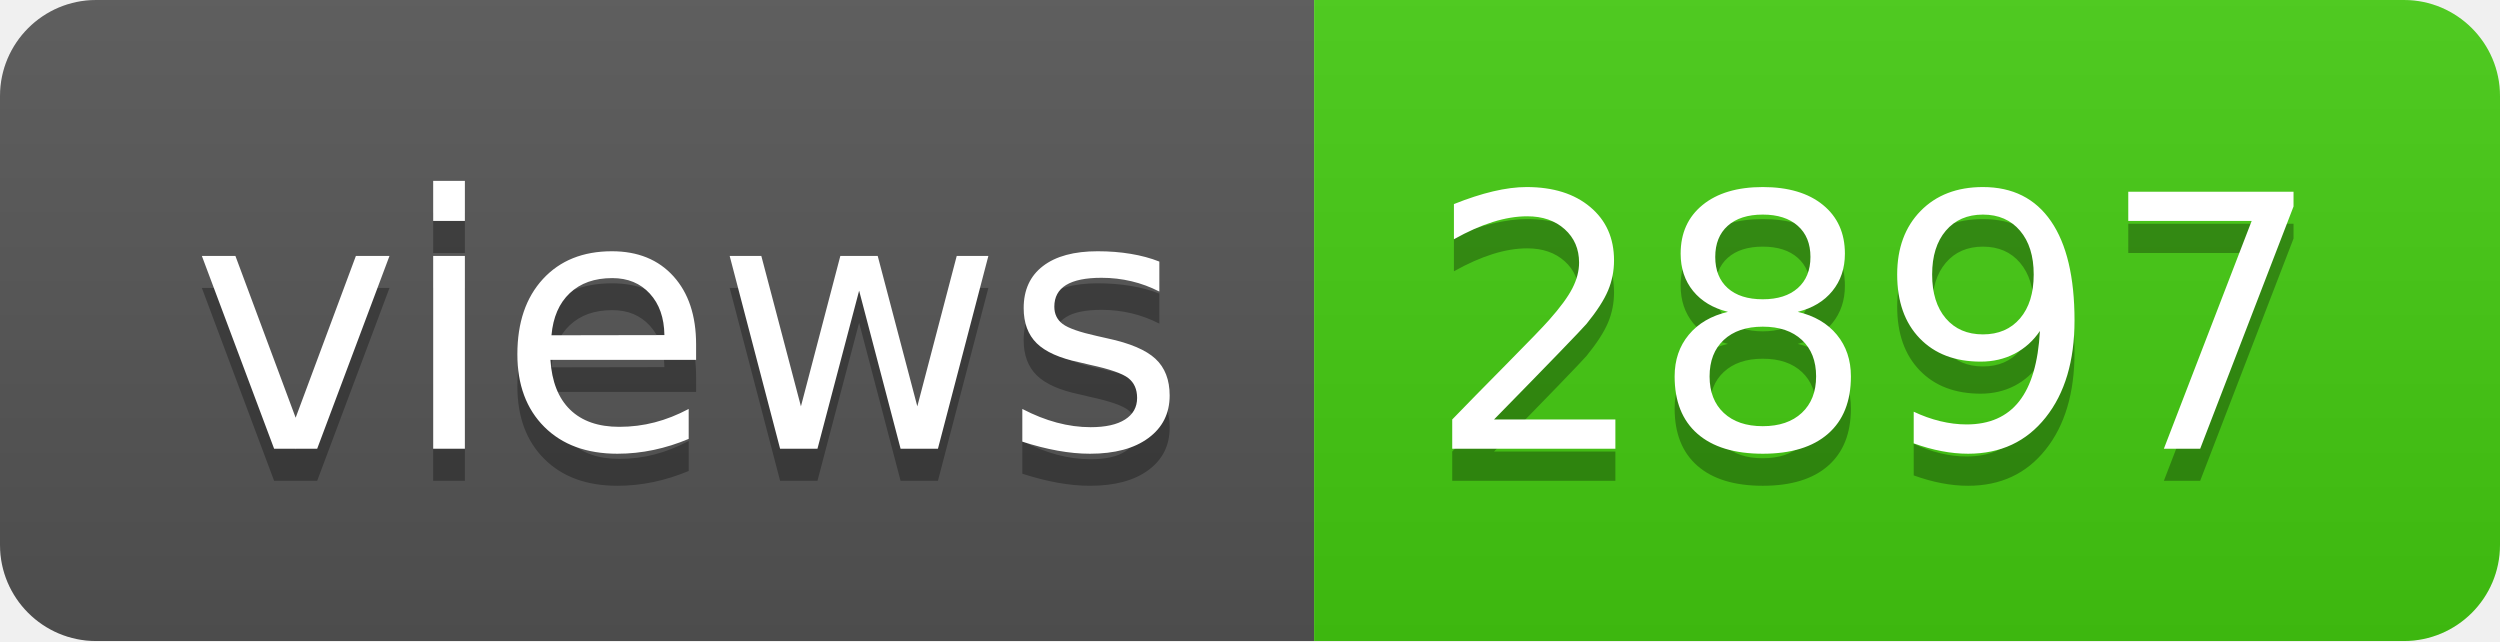
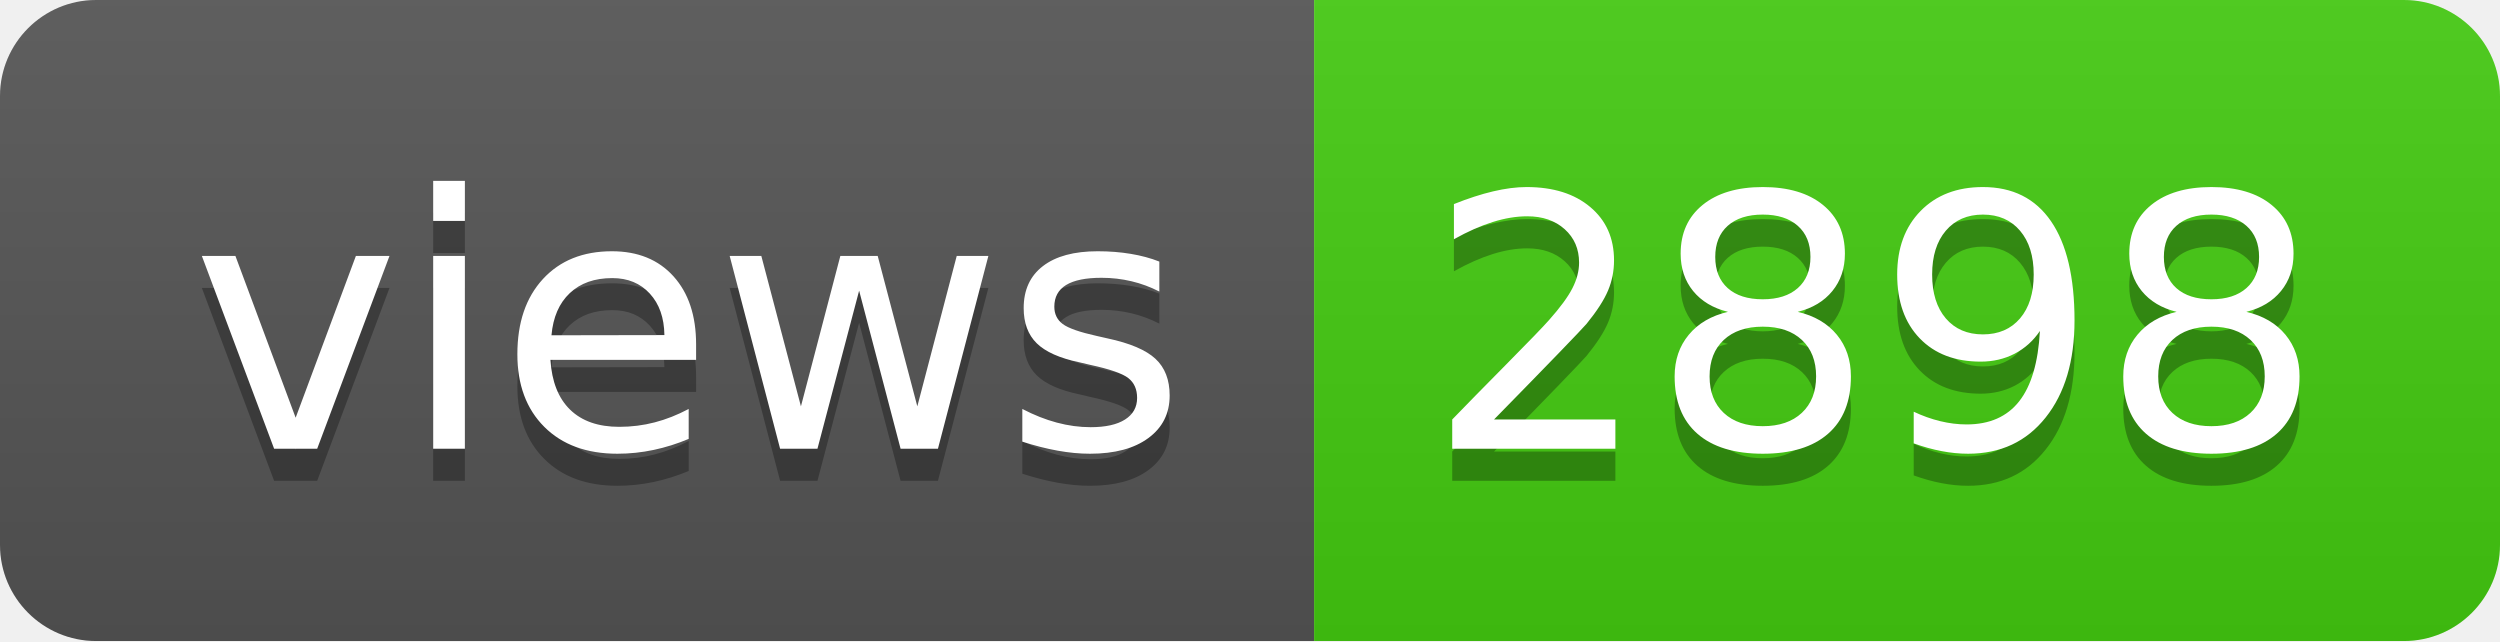
- <svg xmlns="http://www.w3.org/2000/svg" width="78" height="20" role="img" aria-label="views: 2897">
+ <svg xmlns="http://www.w3.org/2000/svg" width="78" height="20" role="img" aria-label="views: 2898">
  <linearGradient id="s" x2="0" y2="100%">
    <stop offset="0" stop-color="#bbb" stop-opacity=".1" />
    <stop offset="1" stop-opacity=".1" />
  </linearGradient>
  <clipPath id="r">
    <rect width="78" height="20" rx="3" fill="#fff" />
  </clipPath>
  <g clip-path="url(#r)">
    <rect width="41" height="20" fill="#555" />
    <rect x="41" width="37" height="20" fill="#4c1" />
    <rect width="78" height="20" fill="url(#s)" />
  </g>
  <g fill="#fff" text-anchor="middle" font-family="Verdana,Geneva,DejaVu Sans,sans-serif" text-rendering="geometricPrecision" font-size="110">
    <text aria-hidden="true" x="215" y="150" fill="#010101" fill-opacity=".3" transform="scale(.1)" textLength="310">views</text>
    <text x="215" y="140" transform="scale(.1)" fill="#fff" textLength="310">views</text>
-     <text aria-hidden="true" x="585" y="150" fill="#010101" fill-opacity=".3" transform="scale(.1)" textLength="270">2897</text>
-     <text x="585" y="140" transform="scale(.1)" fill="#fff" textLength="270">2897</text>
+     <text aria-hidden="true" x="585" y="150" fill="#010101" fill-opacity=".3" transform="scale(.1)" textLength="270">2898</text>
+     <text x="585" y="140" transform="scale(.1)" fill="#fff" textLength="270">2898</text>
  </g>
</svg>
